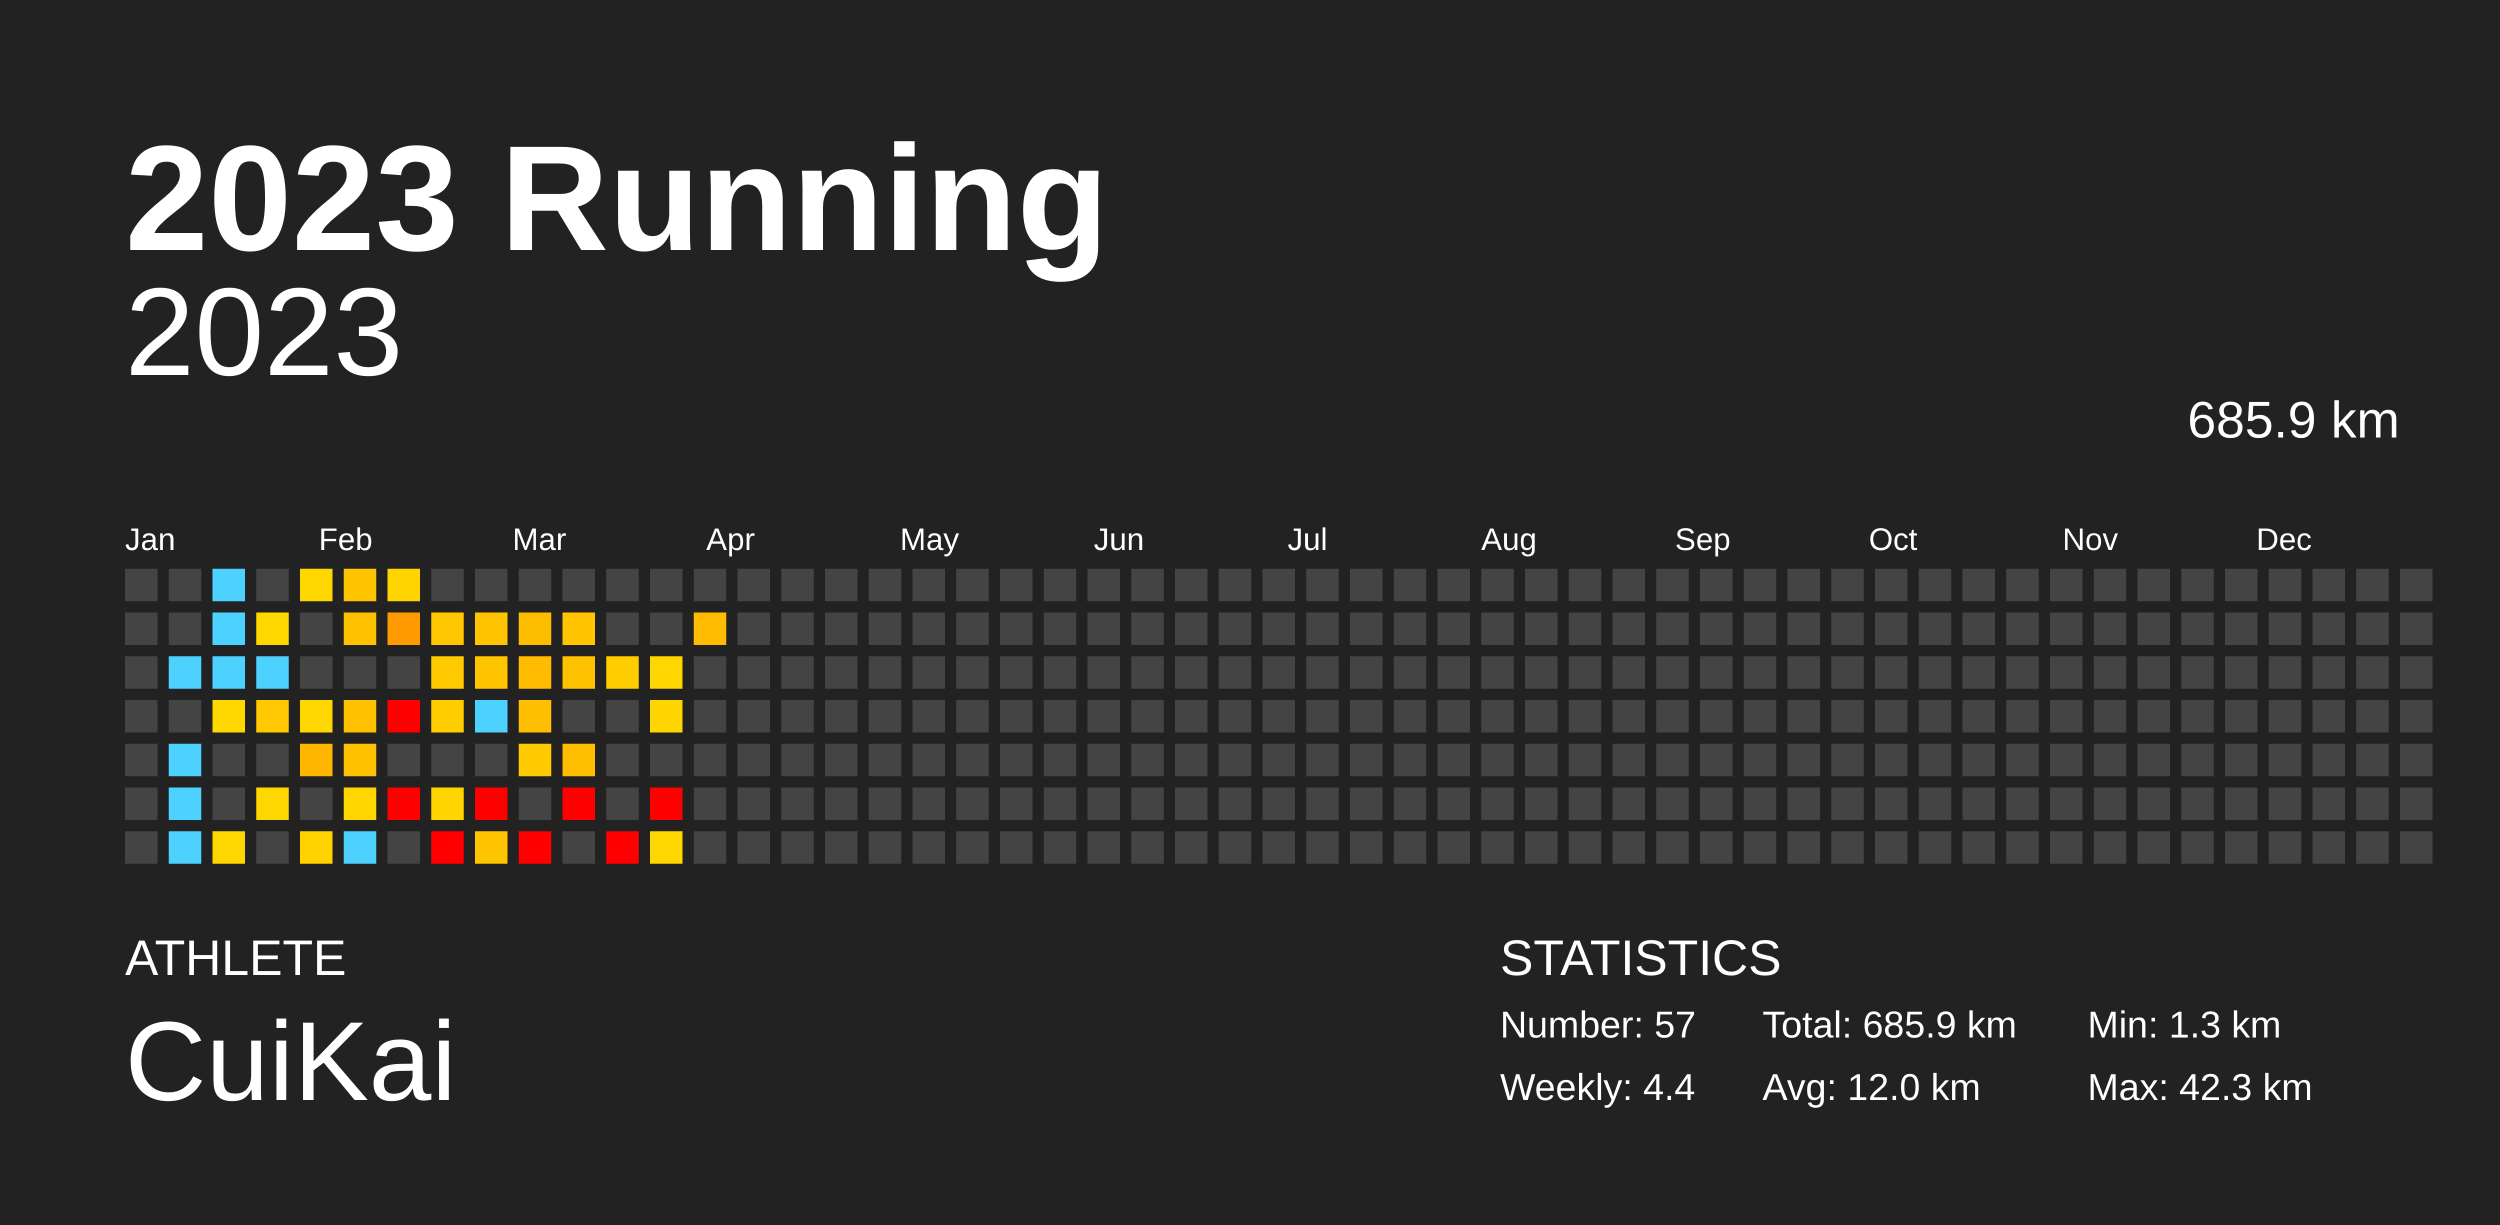
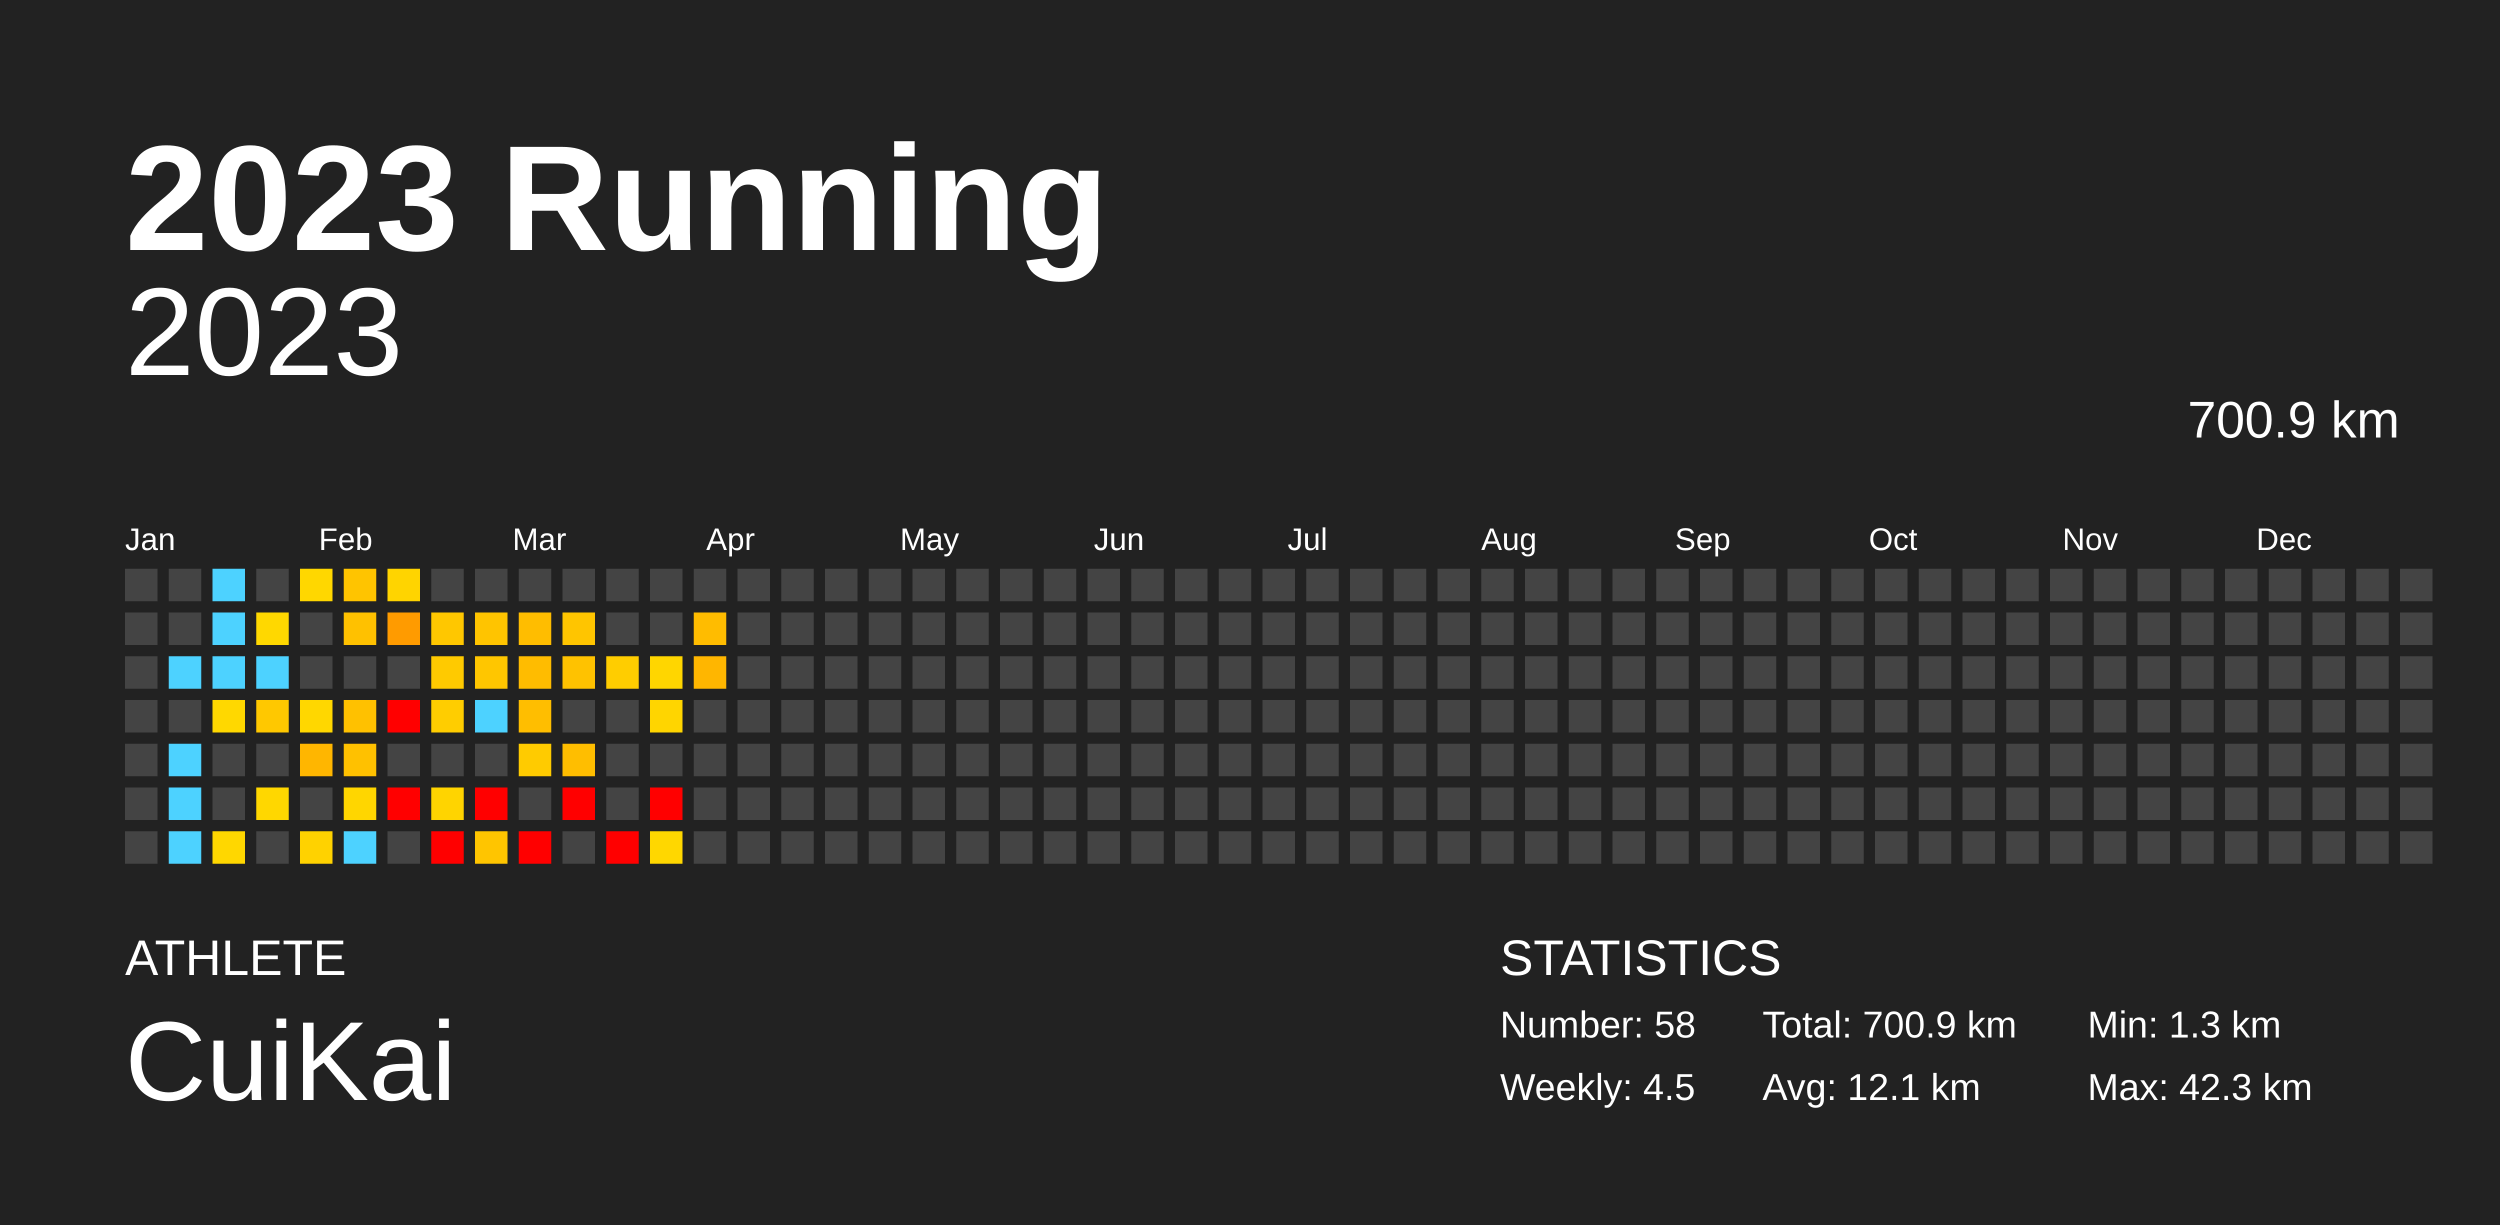
<svg xmlns="http://www.w3.org/2000/svg" baseProfile="full" height="98mm" version="1.1" viewBox="0,0,200,98" width="200mm">
  <defs />
  <rect fill="#222222" height="98" width="200" x="0" y="0" />
  <text fill="#FFFFFF" style="font-size:12px; font-family:Arial; font-weight:bold;" x="10" y="20">2023 Running</text>
  <text fill="#FFFFFF" style="font-size:4px; font-family:Arial" x="10" y="78">ATHLETE</text>
  <text fill="#FFFFFF" style="font-size:9px; font-family:Arial" x="10" y="88">CuiKai</text>
  <text fill="#FFFFFF" style="font-size:4px; font-family:Arial" x="120" y="78">STATISTICS</text>
-   <text fill="#FFFFFF" style="font-size:3px; font-family:Arial" x="120" y="83">Number: 57</text>
-   <text fill="#FFFFFF" style="font-size:3px; font-family:Arial" x="120" y="88">Weekly: 4.4</text>
-   <text fill="#FFFFFF" style="font-size:3px; font-family:Arial" x="141" y="83">Total: 685.9 km</text>
-   <text fill="#FFFFFF" style="font-size:3px; font-family:Arial" x="141" y="88">Avg: 12.0 km</text>
+   <text fill="#FFFFFF" style="font-size:3px; font-family:Arial" x="120" y="83">Number: 58</text>
+   <text fill="#FFFFFF" style="font-size:3px; font-family:Arial" x="120" y="88">Weekly: 4.5</text>
+   <text fill="#FFFFFF" style="font-size:3px; font-family:Arial" x="141" y="83">Total: 700.9 km</text>
+   <text fill="#FFFFFF" style="font-size:3px; font-family:Arial" x="141" y="88">Avg: 12.1 km</text>
  <text fill="#FFFFFF" style="font-size:3px; font-family:Arial" x="167" y="83">Min: 1.3 km</text>
  <text fill="#FFFFFF" style="font-size:3px; font-family:Arial" x="167" y="88">Max: 42.3 km</text>
  <text alignment-baseline="hanging" fill="#FFFFFF" style="font-size:10.0px; font-family:Arial;" x="10" y="30">2023</text>
-   <text alignment-baseline="hanging" fill="#FFFFFF" style="font-size:4.125px; font-family:Arial;" x="175" y="35">685.9 km</text>
+   <text alignment-baseline="hanging" fill="#FFFFFF" style="font-size:4.125px; font-family:Arial;" x="175" y="35">700.9 km</text>
  <text fill="#FFFFFF" style="font-size:2.5px; font-family:Arial" x="10.0" y="44">Jan</text>
  <text fill="#FFFFFF" style="font-size:2.5px; font-family:Arial" x="25.5" y="44">Feb</text>
  <text fill="#FFFFFF" style="font-size:2.5px; font-family:Arial" x="41.0" y="44">Mar</text>
  <text fill="#FFFFFF" style="font-size:2.5px; font-family:Arial" x="56.5" y="44">Apr</text>
  <text fill="#FFFFFF" style="font-size:2.5px; font-family:Arial" x="72.0" y="44">May</text>
  <text fill="#FFFFFF" style="font-size:2.5px; font-family:Arial" x="87.5" y="44">Jun</text>
  <text fill="#FFFFFF" style="font-size:2.5px; font-family:Arial" x="103.0" y="44">Jul</text>
  <text fill="#FFFFFF" style="font-size:2.5px; font-family:Arial" x="118.5" y="44">Aug</text>
  <text fill="#FFFFFF" style="font-size:2.5px; font-family:Arial" x="134.0" y="44">Sep</text>
  <text fill="#FFFFFF" style="font-size:2.5px; font-family:Arial" x="149.5" y="44">Oct</text>
  <text fill="#FFFFFF" style="font-size:2.5px; font-family:Arial" x="165.0" y="44">Nov</text>
  <text fill="#FFFFFF" style="font-size:2.5px; font-family:Arial" x="180.5" y="44">Dec</text>
  <rect fill="#444444" height="2.6" width="2.6" x="10.0" y="45.5" />
  <rect fill="#444444" height="2.6" width="2.6" x="10.0" y="49.0" />
  <rect fill="#444444" height="2.6" width="2.6" x="10.0" y="52.5" />
  <rect fill="#444444" height="2.6" width="2.6" x="10.0" y="56.0" />
  <rect fill="#444444" height="2.6" width="2.6" x="10.0" y="59.5" />
  <rect fill="#444444" height="2.6" width="2.6" x="10.0" y="63.0" />
  <rect fill="#444444" height="2.6" width="2.6" x="10.0" y="66.5" />
  <rect fill="#444444" height="2.6" width="2.6" x="13.5" y="45.5" />
  <rect fill="#444444" height="2.6" width="2.6" x="13.5" y="49.0" />
  <rect fill="#4dd2ff" height="2.6" width="2.6" x="13.5" y="52.5" />
  <rect fill="#444444" height="2.6" width="2.6" x="13.5" y="56.0" />
  <rect fill="#4dd2ff" height="2.6" width="2.6" x="13.5" y="59.5" />
  <rect fill="#4dd2ff" height="2.6" width="2.6" x="13.5" y="63.0" />
  <rect fill="#4dd2ff" height="2.6" width="2.6" x="13.5" y="66.5" />
  <rect fill="#4dd2ff" height="2.6" width="2.6" x="17.0" y="45.5" />
  <rect fill="#4dd2ff" height="2.6" width="2.6" x="17.0" y="49.0" />
  <rect fill="#4dd2ff" height="2.6" width="2.6" x="17.0" y="52.5" />
  <rect fill="#ffd800" height="2.6" width="2.6" x="17.0" y="56.0" />
  <rect fill="#444444" height="2.6" width="2.6" x="17.0" y="59.5" />
  <rect fill="#444444" height="2.6" width="2.6" x="17.0" y="63.0" />
  <rect fill="#ffd700" height="2.6" width="2.6" x="17.0" y="66.5" />
  <rect fill="#444444" height="2.6" width="2.6" x="20.5" y="45.5" />
  <rect fill="#ffd800" height="2.6" width="2.6" x="20.5" y="49.0" />
  <rect fill="#4dd2ff" height="2.6" width="2.6" x="20.5" y="52.5" />
  <rect fill="#ffc800" height="2.6" width="2.6" x="20.5" y="56.0" />
  <rect fill="#444444" height="2.6" width="2.6" x="20.5" y="59.5" />
  <rect fill="#ffd700" height="2.6" width="2.6" x="20.5" y="63.0" />
  <rect fill="#444444" height="2.6" width="2.6" x="20.5" y="66.5" />
  <rect fill="#ffd700" height="2.6" width="2.6" x="24.0" y="45.5" />
  <rect fill="#444444" height="2.6" width="2.6" x="24.0" y="49.0" />
  <rect fill="#444444" height="2.6" width="2.6" x="24.0" y="52.5" />
  <rect fill="#ffd700" height="2.6" width="2.6" x="24.0" y="56.0" />
  <rect fill="#ffb600" height="2.6" width="2.6" x="24.0" y="59.5" />
  <rect fill="#444444" height="2.6" width="2.6" x="24.0" y="63.0" />
  <rect fill="#ffd200" height="2.6" width="2.6" x="24.0" y="66.5" />
  <rect fill="#ffc400" height="2.6" width="2.6" x="27.5" y="45.5" />
  <rect fill="#ffc100" height="2.6" width="2.6" x="27.5" y="49.0" />
  <rect fill="#444444" height="2.6" width="2.6" x="27.5" y="52.5" />
  <rect fill="#ffc100" height="2.6" width="2.6" x="27.5" y="56.0" />
  <rect fill="#ffc100" height="2.6" width="2.6" x="27.5" y="59.5" />
  <rect fill="#ffd600" height="2.6" width="2.6" x="27.5" y="63.0" />
  <rect fill="#4dd2ff" height="2.6" width="2.6" x="27.5" y="66.5" />
  <rect fill="#ffd400" height="2.6" width="2.6" x="31.0" y="45.5" />
  <rect fill="#ff9b00" height="2.6" width="2.6" x="31.0" y="49.0" />
  <rect fill="#444444" height="2.6" width="2.6" x="31.0" y="52.5" />
  <rect fill="red" height="2.6" width="2.6" x="31.0" y="56.0" />
  <rect fill="#444444" height="2.6" width="2.6" x="31.0" y="59.5" />
  <rect fill="red" height="2.6" width="2.6" x="31.0" y="63.0" />
  <rect fill="#444444" height="2.6" width="2.6" x="31.0" y="66.5" />
  <rect fill="#444444" height="2.6" width="2.6" x="34.5" y="45.5" />
  <rect fill="#ffc700" height="2.6" width="2.6" x="34.5" y="49.0" />
  <rect fill="#ffca00" height="2.6" width="2.6" x="34.5" y="52.5" />
  <rect fill="#ffcd00" height="2.6" width="2.6" x="34.5" y="56.0" />
  <rect fill="#444444" height="2.6" width="2.6" x="34.5" y="59.5" />
  <rect fill="#ffd400" height="2.6" width="2.6" x="34.5" y="63.0" />
  <rect fill="red" height="2.6" width="2.6" x="34.5" y="66.5" />
  <rect fill="#444444" height="2.6" width="2.6" x="38.0" y="45.5" />
  <rect fill="#ffc400" height="2.6" width="2.6" x="38.0" y="49.0" />
  <rect fill="#ffc600" height="2.6" width="2.6" x="38.0" y="52.5" />
  <rect fill="#4dd2ff" height="2.6" width="2.6" x="38.0" y="56.0" />
  <rect fill="#444444" height="2.6" width="2.6" x="38.0" y="59.5" />
  <rect fill="red" height="2.6" width="2.6" x="38.0" y="63.0" />
  <rect fill="#ffc500" height="2.6" width="2.6" x="38.0" y="66.5" />
  <rect fill="#444444" height="2.6" width="2.6" x="41.5" y="45.5" />
  <rect fill="#ffbd00" height="2.6" width="2.6" x="41.5" y="49.0" />
  <rect fill="#ffbc00" height="2.6" width="2.6" x="41.5" y="52.5" />
  <rect fill="#ffbe00" height="2.6" width="2.6" x="41.5" y="56.0" />
  <rect fill="#ffcb00" height="2.6" width="2.6" x="41.5" y="59.5" />
  <rect fill="#444444" height="2.6" width="2.6" x="41.5" y="63.0" />
  <rect fill="red" height="2.6" width="2.6" x="41.5" y="66.5" />
  <rect fill="#444444" height="2.6" width="2.6" x="45.0" y="45.5" />
  <rect fill="#ffc500" height="2.6" width="2.6" x="45.0" y="49.0" />
  <rect fill="#ffc200" height="2.6" width="2.6" x="45.0" y="52.5" />
  <rect fill="#444444" height="2.6" width="2.6" x="45.0" y="56.0" />
  <rect fill="#ffbe00" height="2.6" width="2.6" x="45.0" y="59.5" />
  <rect fill="red" height="2.6" width="2.6" x="45.0" y="63.0" />
  <rect fill="#444444" height="2.6" width="2.6" x="45.0" y="66.5" />
  <rect fill="#444444" height="2.6" width="2.6" x="48.5" y="45.5" />
  <rect fill="#444444" height="2.6" width="2.6" x="48.5" y="49.0" />
  <rect fill="#ffcd00" height="2.6" width="2.6" x="48.5" y="52.5" />
  <rect fill="#444444" height="2.6" width="2.6" x="48.5" y="56.0" />
  <rect fill="#444444" height="2.6" width="2.6" x="48.5" y="59.5" />
  <rect fill="#444444" height="2.6" width="2.6" x="48.5" y="63.0" />
  <rect fill="red" height="2.6" width="2.6" x="48.5" y="66.5" />
  <rect fill="#444444" height="2.6" width="2.6" x="52.0" y="45.5" />
  <rect fill="#444444" height="2.6" width="2.6" x="52.0" y="49.0" />
  <rect fill="#ffd600" height="2.6" width="2.6" x="52.0" y="52.5" />
  <rect fill="#ffd500" height="2.6" width="2.6" x="52.0" y="56.0" />
  <rect fill="#444444" height="2.6" width="2.6" x="52.0" y="59.5" />
  <rect fill="red" height="2.6" width="2.6" x="52.0" y="63.0" />
  <rect fill="#ffd700" height="2.6" width="2.6" x="52.0" y="66.5" />
  <rect fill="#444444" height="2.6" width="2.6" x="55.5" y="45.5" />
  <rect fill="#ffbc00" height="2.6" width="2.6" x="55.5" y="49.0" />
-   <rect fill="#444444" height="2.6" width="2.6" x="55.5" y="52.5" />
+   <rect fill="#ffb600" height="2.6" width="2.6" x="55.5" y="52.5" />
  <rect fill="#444444" height="2.6" width="2.6" x="55.5" y="56.0" />
  <rect fill="#444444" height="2.6" width="2.6" x="55.5" y="59.5" />
  <rect fill="#444444" height="2.6" width="2.6" x="55.5" y="63.0" />
  <rect fill="#444444" height="2.6" width="2.6" x="55.5" y="66.5" />
  <rect fill="#444444" height="2.6" width="2.6" x="59.0" y="45.5" />
  <rect fill="#444444" height="2.6" width="2.6" x="59.0" y="49.0" />
  <rect fill="#444444" height="2.6" width="2.6" x="59.0" y="52.5" />
  <rect fill="#444444" height="2.6" width="2.6" x="59.0" y="56.0" />
  <rect fill="#444444" height="2.6" width="2.6" x="59.0" y="59.5" />
  <rect fill="#444444" height="2.6" width="2.6" x="59.0" y="63.0" />
  <rect fill="#444444" height="2.6" width="2.6" x="59.0" y="66.5" />
  <rect fill="#444444" height="2.6" width="2.6" x="62.5" y="45.5" />
  <rect fill="#444444" height="2.6" width="2.6" x="62.5" y="49.0" />
  <rect fill="#444444" height="2.6" width="2.6" x="62.5" y="52.5" />
  <rect fill="#444444" height="2.6" width="2.6" x="62.5" y="56.0" />
  <rect fill="#444444" height="2.6" width="2.6" x="62.5" y="59.5" />
  <rect fill="#444444" height="2.6" width="2.6" x="62.5" y="63.0" />
  <rect fill="#444444" height="2.6" width="2.6" x="62.5" y="66.5" />
  <rect fill="#444444" height="2.6" width="2.6" x="66.0" y="45.5" />
  <rect fill="#444444" height="2.6" width="2.6" x="66.0" y="49.0" />
  <rect fill="#444444" height="2.6" width="2.6" x="66.0" y="52.5" />
  <rect fill="#444444" height="2.6" width="2.6" x="66.0" y="56.0" />
  <rect fill="#444444" height="2.6" width="2.6" x="66.0" y="59.5" />
  <rect fill="#444444" height="2.6" width="2.6" x="66.0" y="63.0" />
  <rect fill="#444444" height="2.6" width="2.6" x="66.0" y="66.5" />
  <rect fill="#444444" height="2.6" width="2.6" x="69.5" y="45.5" />
  <rect fill="#444444" height="2.6" width="2.6" x="69.5" y="49.0" />
  <rect fill="#444444" height="2.6" width="2.6" x="69.5" y="52.5" />
  <rect fill="#444444" height="2.6" width="2.6" x="69.5" y="56.0" />
  <rect fill="#444444" height="2.6" width="2.6" x="69.5" y="59.5" />
  <rect fill="#444444" height="2.6" width="2.6" x="69.5" y="63.0" />
  <rect fill="#444444" height="2.6" width="2.6" x="69.5" y="66.5" />
  <rect fill="#444444" height="2.6" width="2.6" x="73.0" y="45.5" />
  <rect fill="#444444" height="2.6" width="2.6" x="73.0" y="49.0" />
  <rect fill="#444444" height="2.6" width="2.6" x="73.0" y="52.5" />
  <rect fill="#444444" height="2.6" width="2.6" x="73.0" y="56.0" />
  <rect fill="#444444" height="2.6" width="2.6" x="73.0" y="59.5" />
  <rect fill="#444444" height="2.6" width="2.6" x="73.0" y="63.0" />
  <rect fill="#444444" height="2.6" width="2.6" x="73.0" y="66.5" />
  <rect fill="#444444" height="2.6" width="2.6" x="76.5" y="45.5" />
  <rect fill="#444444" height="2.6" width="2.6" x="76.5" y="49.0" />
  <rect fill="#444444" height="2.6" width="2.6" x="76.5" y="52.5" />
  <rect fill="#444444" height="2.6" width="2.6" x="76.5" y="56.0" />
  <rect fill="#444444" height="2.6" width="2.6" x="76.5" y="59.5" />
  <rect fill="#444444" height="2.6" width="2.6" x="76.5" y="63.0" />
  <rect fill="#444444" height="2.6" width="2.6" x="76.5" y="66.5" />
  <rect fill="#444444" height="2.6" width="2.6" x="80.0" y="45.5" />
  <rect fill="#444444" height="2.6" width="2.6" x="80.0" y="49.0" />
  <rect fill="#444444" height="2.6" width="2.6" x="80.0" y="52.5" />
  <rect fill="#444444" height="2.6" width="2.6" x="80.0" y="56.0" />
  <rect fill="#444444" height="2.6" width="2.6" x="80.0" y="59.5" />
  <rect fill="#444444" height="2.6" width="2.6" x="80.0" y="63.0" />
  <rect fill="#444444" height="2.6" width="2.6" x="80.0" y="66.5" />
  <rect fill="#444444" height="2.6" width="2.6" x="83.5" y="45.5" />
  <rect fill="#444444" height="2.6" width="2.6" x="83.5" y="49.0" />
  <rect fill="#444444" height="2.6" width="2.6" x="83.5" y="52.5" />
  <rect fill="#444444" height="2.6" width="2.6" x="83.5" y="56.0" />
  <rect fill="#444444" height="2.6" width="2.6" x="83.5" y="59.5" />
  <rect fill="#444444" height="2.6" width="2.6" x="83.5" y="63.0" />
  <rect fill="#444444" height="2.6" width="2.6" x="83.5" y="66.5" />
  <rect fill="#444444" height="2.6" width="2.6" x="87.0" y="45.5" />
  <rect fill="#444444" height="2.6" width="2.6" x="87.0" y="49.0" />
  <rect fill="#444444" height="2.6" width="2.6" x="87.0" y="52.5" />
  <rect fill="#444444" height="2.6" width="2.6" x="87.0" y="56.0" />
  <rect fill="#444444" height="2.6" width="2.6" x="87.0" y="59.5" />
  <rect fill="#444444" height="2.6" width="2.6" x="87.0" y="63.0" />
  <rect fill="#444444" height="2.6" width="2.6" x="87.0" y="66.5" />
  <rect fill="#444444" height="2.6" width="2.6" x="90.5" y="45.5" />
  <rect fill="#444444" height="2.6" width="2.6" x="90.5" y="49.0" />
  <rect fill="#444444" height="2.6" width="2.6" x="90.5" y="52.5" />
  <rect fill="#444444" height="2.6" width="2.6" x="90.5" y="56.0" />
  <rect fill="#444444" height="2.6" width="2.6" x="90.5" y="59.5" />
  <rect fill="#444444" height="2.6" width="2.6" x="90.5" y="63.0" />
  <rect fill="#444444" height="2.6" width="2.6" x="90.5" y="66.5" />
  <rect fill="#444444" height="2.6" width="2.6" x="94.0" y="45.5" />
  <rect fill="#444444" height="2.6" width="2.6" x="94.0" y="49.0" />
  <rect fill="#444444" height="2.6" width="2.6" x="94.0" y="52.5" />
  <rect fill="#444444" height="2.6" width="2.6" x="94.0" y="56.0" />
  <rect fill="#444444" height="2.6" width="2.6" x="94.0" y="59.5" />
  <rect fill="#444444" height="2.6" width="2.6" x="94.0" y="63.0" />
  <rect fill="#444444" height="2.6" width="2.6" x="94.0" y="66.5" />
  <rect fill="#444444" height="2.6" width="2.6" x="97.5" y="45.5" />
  <rect fill="#444444" height="2.6" width="2.6" x="97.5" y="49.0" />
  <rect fill="#444444" height="2.6" width="2.6" x="97.5" y="52.5" />
  <rect fill="#444444" height="2.6" width="2.6" x="97.5" y="56.0" />
  <rect fill="#444444" height="2.6" width="2.6" x="97.5" y="59.5" />
  <rect fill="#444444" height="2.6" width="2.6" x="97.5" y="63.0" />
  <rect fill="#444444" height="2.6" width="2.6" x="97.5" y="66.5" />
  <rect fill="#444444" height="2.6" width="2.6" x="101.0" y="45.5" />
  <rect fill="#444444" height="2.6" width="2.6" x="101.0" y="49.0" />
  <rect fill="#444444" height="2.6" width="2.6" x="101.0" y="52.5" />
  <rect fill="#444444" height="2.6" width="2.6" x="101.0" y="56.0" />
  <rect fill="#444444" height="2.6" width="2.6" x="101.0" y="59.5" />
  <rect fill="#444444" height="2.6" width="2.6" x="101.0" y="63.0" />
  <rect fill="#444444" height="2.6" width="2.6" x="101.0" y="66.5" />
  <rect fill="#444444" height="2.6" width="2.6" x="104.5" y="45.5" />
  <rect fill="#444444" height="2.6" width="2.6" x="104.5" y="49.0" />
  <rect fill="#444444" height="2.6" width="2.6" x="104.5" y="52.5" />
  <rect fill="#444444" height="2.6" width="2.6" x="104.5" y="56.0" />
  <rect fill="#444444" height="2.6" width="2.6" x="104.5" y="59.5" />
  <rect fill="#444444" height="2.6" width="2.6" x="104.5" y="63.0" />
  <rect fill="#444444" height="2.6" width="2.6" x="104.5" y="66.5" />
  <rect fill="#444444" height="2.6" width="2.6" x="108.0" y="45.5" />
  <rect fill="#444444" height="2.6" width="2.6" x="108.0" y="49.0" />
  <rect fill="#444444" height="2.6" width="2.6" x="108.0" y="52.5" />
  <rect fill="#444444" height="2.6" width="2.6" x="108.0" y="56.0" />
  <rect fill="#444444" height="2.6" width="2.6" x="108.0" y="59.5" />
  <rect fill="#444444" height="2.6" width="2.6" x="108.0" y="63.0" />
  <rect fill="#444444" height="2.6" width="2.6" x="108.0" y="66.5" />
  <rect fill="#444444" height="2.6" width="2.6" x="111.5" y="45.5" />
  <rect fill="#444444" height="2.6" width="2.6" x="111.5" y="49.0" />
  <rect fill="#444444" height="2.6" width="2.6" x="111.5" y="52.5" />
  <rect fill="#444444" height="2.6" width="2.6" x="111.5" y="56.0" />
  <rect fill="#444444" height="2.6" width="2.6" x="111.5" y="59.5" />
  <rect fill="#444444" height="2.6" width="2.6" x="111.5" y="63.0" />
  <rect fill="#444444" height="2.6" width="2.6" x="111.5" y="66.5" />
  <rect fill="#444444" height="2.6" width="2.6" x="115.0" y="45.5" />
  <rect fill="#444444" height="2.6" width="2.6" x="115.0" y="49.0" />
  <rect fill="#444444" height="2.6" width="2.6" x="115.0" y="52.5" />
  <rect fill="#444444" height="2.6" width="2.6" x="115.0" y="56.0" />
  <rect fill="#444444" height="2.6" width="2.6" x="115.0" y="59.5" />
  <rect fill="#444444" height="2.6" width="2.6" x="115.0" y="63.0" />
  <rect fill="#444444" height="2.6" width="2.6" x="115.0" y="66.5" />
  <rect fill="#444444" height="2.6" width="2.6" x="118.5" y="45.5" />
  <rect fill="#444444" height="2.6" width="2.6" x="118.5" y="49.0" />
  <rect fill="#444444" height="2.6" width="2.6" x="118.5" y="52.5" />
  <rect fill="#444444" height="2.6" width="2.6" x="118.5" y="56.0" />
  <rect fill="#444444" height="2.6" width="2.6" x="118.5" y="59.5" />
  <rect fill="#444444" height="2.6" width="2.6" x="118.5" y="63.0" />
  <rect fill="#444444" height="2.6" width="2.6" x="118.5" y="66.5" />
  <rect fill="#444444" height="2.6" width="2.6" x="122.0" y="45.5" />
  <rect fill="#444444" height="2.6" width="2.6" x="122.0" y="49.0" />
  <rect fill="#444444" height="2.6" width="2.6" x="122.0" y="52.5" />
  <rect fill="#444444" height="2.6" width="2.6" x="122.0" y="56.0" />
  <rect fill="#444444" height="2.6" width="2.6" x="122.0" y="59.5" />
  <rect fill="#444444" height="2.6" width="2.6" x="122.0" y="63.0" />
  <rect fill="#444444" height="2.6" width="2.6" x="122.0" y="66.5" />
  <rect fill="#444444" height="2.6" width="2.6" x="125.5" y="45.5" />
  <rect fill="#444444" height="2.6" width="2.6" x="125.5" y="49.0" />
  <rect fill="#444444" height="2.6" width="2.6" x="125.5" y="52.5" />
  <rect fill="#444444" height="2.6" width="2.6" x="125.5" y="56.0" />
  <rect fill="#444444" height="2.6" width="2.6" x="125.5" y="59.5" />
  <rect fill="#444444" height="2.6" width="2.6" x="125.5" y="63.0" />
  <rect fill="#444444" height="2.6" width="2.6" x="125.5" y="66.5" />
  <rect fill="#444444" height="2.6" width="2.6" x="129.0" y="45.5" />
  <rect fill="#444444" height="2.6" width="2.6" x="129.0" y="49.0" />
  <rect fill="#444444" height="2.6" width="2.6" x="129.0" y="52.5" />
  <rect fill="#444444" height="2.6" width="2.6" x="129.0" y="56.0" />
  <rect fill="#444444" height="2.6" width="2.6" x="129.0" y="59.5" />
  <rect fill="#444444" height="2.6" width="2.6" x="129.0" y="63.0" />
  <rect fill="#444444" height="2.6" width="2.6" x="129.0" y="66.5" />
  <rect fill="#444444" height="2.6" width="2.6" x="132.5" y="45.5" />
  <rect fill="#444444" height="2.6" width="2.6" x="132.5" y="49.0" />
  <rect fill="#444444" height="2.6" width="2.6" x="132.5" y="52.5" />
  <rect fill="#444444" height="2.6" width="2.6" x="132.5" y="56.0" />
  <rect fill="#444444" height="2.6" width="2.6" x="132.5" y="59.5" />
  <rect fill="#444444" height="2.6" width="2.6" x="132.5" y="63.0" />
  <rect fill="#444444" height="2.6" width="2.6" x="132.5" y="66.5" />
  <rect fill="#444444" height="2.6" width="2.6" x="136.0" y="45.5" />
  <rect fill="#444444" height="2.6" width="2.6" x="136.0" y="49.0" />
  <rect fill="#444444" height="2.6" width="2.6" x="136.0" y="52.5" />
  <rect fill="#444444" height="2.6" width="2.6" x="136.0" y="56.0" />
  <rect fill="#444444" height="2.6" width="2.6" x="136.0" y="59.5" />
  <rect fill="#444444" height="2.6" width="2.6" x="136.0" y="63.0" />
  <rect fill="#444444" height="2.6" width="2.6" x="136.0" y="66.5" />
  <rect fill="#444444" height="2.6" width="2.6" x="139.5" y="45.5" />
  <rect fill="#444444" height="2.6" width="2.6" x="139.5" y="49.0" />
  <rect fill="#444444" height="2.6" width="2.6" x="139.5" y="52.5" />
  <rect fill="#444444" height="2.6" width="2.6" x="139.5" y="56.0" />
  <rect fill="#444444" height="2.6" width="2.6" x="139.5" y="59.5" />
  <rect fill="#444444" height="2.6" width="2.6" x="139.5" y="63.0" />
  <rect fill="#444444" height="2.6" width="2.6" x="139.5" y="66.5" />
  <rect fill="#444444" height="2.6" width="2.6" x="143.0" y="45.5" />
  <rect fill="#444444" height="2.6" width="2.6" x="143.0" y="49.0" />
  <rect fill="#444444" height="2.6" width="2.6" x="143.0" y="52.5" />
  <rect fill="#444444" height="2.6" width="2.6" x="143.0" y="56.0" />
  <rect fill="#444444" height="2.6" width="2.6" x="143.0" y="59.5" />
  <rect fill="#444444" height="2.6" width="2.6" x="143.0" y="63.0" />
  <rect fill="#444444" height="2.6" width="2.6" x="143.0" y="66.5" />
  <rect fill="#444444" height="2.6" width="2.6" x="146.5" y="45.5" />
  <rect fill="#444444" height="2.6" width="2.6" x="146.5" y="49.0" />
  <rect fill="#444444" height="2.6" width="2.6" x="146.5" y="52.5" />
  <rect fill="#444444" height="2.6" width="2.6" x="146.5" y="56.0" />
  <rect fill="#444444" height="2.6" width="2.6" x="146.5" y="59.5" />
  <rect fill="#444444" height="2.6" width="2.6" x="146.5" y="63.0" />
  <rect fill="#444444" height="2.6" width="2.6" x="146.5" y="66.5" />
  <rect fill="#444444" height="2.6" width="2.6" x="150.0" y="45.5" />
  <rect fill="#444444" height="2.6" width="2.6" x="150.0" y="49.0" />
  <rect fill="#444444" height="2.6" width="2.6" x="150.0" y="52.5" />
  <rect fill="#444444" height="2.6" width="2.6" x="150.0" y="56.0" />
  <rect fill="#444444" height="2.6" width="2.6" x="150.0" y="59.5" />
  <rect fill="#444444" height="2.6" width="2.6" x="150.0" y="63.0" />
  <rect fill="#444444" height="2.6" width="2.6" x="150.0" y="66.5" />
  <rect fill="#444444" height="2.6" width="2.6" x="153.5" y="45.5" />
  <rect fill="#444444" height="2.6" width="2.6" x="153.5" y="49.0" />
  <rect fill="#444444" height="2.6" width="2.6" x="153.5" y="52.5" />
  <rect fill="#444444" height="2.6" width="2.6" x="153.5" y="56.0" />
  <rect fill="#444444" height="2.6" width="2.6" x="153.5" y="59.5" />
  <rect fill="#444444" height="2.6" width="2.6" x="153.5" y="63.0" />
  <rect fill="#444444" height="2.6" width="2.6" x="153.5" y="66.5" />
  <rect fill="#444444" height="2.6" width="2.6" x="157.0" y="45.5" />
  <rect fill="#444444" height="2.6" width="2.6" x="157.0" y="49.0" />
  <rect fill="#444444" height="2.6" width="2.6" x="157.0" y="52.5" />
  <rect fill="#444444" height="2.6" width="2.6" x="157.0" y="56.0" />
  <rect fill="#444444" height="2.6" width="2.6" x="157.0" y="59.5" />
  <rect fill="#444444" height="2.6" width="2.6" x="157.0" y="63.0" />
  <rect fill="#444444" height="2.6" width="2.6" x="157.0" y="66.5" />
  <rect fill="#444444" height="2.6" width="2.6" x="160.5" y="45.5" />
  <rect fill="#444444" height="2.6" width="2.6" x="160.5" y="49.0" />
  <rect fill="#444444" height="2.6" width="2.6" x="160.5" y="52.5" />
  <rect fill="#444444" height="2.6" width="2.6" x="160.5" y="56.0" />
  <rect fill="#444444" height="2.6" width="2.6" x="160.5" y="59.5" />
  <rect fill="#444444" height="2.6" width="2.6" x="160.5" y="63.0" />
  <rect fill="#444444" height="2.6" width="2.6" x="160.5" y="66.5" />
  <rect fill="#444444" height="2.6" width="2.6" x="164.0" y="45.5" />
  <rect fill="#444444" height="2.6" width="2.6" x="164.0" y="49.0" />
  <rect fill="#444444" height="2.6" width="2.6" x="164.0" y="52.5" />
  <rect fill="#444444" height="2.6" width="2.6" x="164.0" y="56.0" />
  <rect fill="#444444" height="2.6" width="2.6" x="164.0" y="59.5" />
  <rect fill="#444444" height="2.6" width="2.6" x="164.0" y="63.0" />
  <rect fill="#444444" height="2.6" width="2.6" x="164.0" y="66.5" />
  <rect fill="#444444" height="2.6" width="2.6" x="167.5" y="45.5" />
  <rect fill="#444444" height="2.6" width="2.6" x="167.5" y="49.0" />
  <rect fill="#444444" height="2.6" width="2.6" x="167.5" y="52.5" />
  <rect fill="#444444" height="2.6" width="2.6" x="167.5" y="56.0" />
  <rect fill="#444444" height="2.6" width="2.6" x="167.5" y="59.5" />
  <rect fill="#444444" height="2.6" width="2.6" x="167.5" y="63.0" />
  <rect fill="#444444" height="2.6" width="2.6" x="167.5" y="66.5" />
  <rect fill="#444444" height="2.6" width="2.6" x="171.0" y="45.5" />
  <rect fill="#444444" height="2.6" width="2.6" x="171.0" y="49.0" />
  <rect fill="#444444" height="2.6" width="2.6" x="171.0" y="52.5" />
  <rect fill="#444444" height="2.6" width="2.6" x="171.0" y="56.0" />
  <rect fill="#444444" height="2.6" width="2.6" x="171.0" y="59.5" />
  <rect fill="#444444" height="2.6" width="2.6" x="171.0" y="63.0" />
  <rect fill="#444444" height="2.6" width="2.6" x="171.0" y="66.5" />
  <rect fill="#444444" height="2.6" width="2.6" x="174.5" y="45.5" />
  <rect fill="#444444" height="2.6" width="2.6" x="174.5" y="49.0" />
  <rect fill="#444444" height="2.6" width="2.6" x="174.5" y="52.5" />
  <rect fill="#444444" height="2.6" width="2.6" x="174.5" y="56.0" />
  <rect fill="#444444" height="2.6" width="2.6" x="174.5" y="59.5" />
  <rect fill="#444444" height="2.6" width="2.6" x="174.5" y="63.0" />
  <rect fill="#444444" height="2.6" width="2.6" x="174.5" y="66.5" />
  <rect fill="#444444" height="2.6" width="2.6" x="178.0" y="45.5" />
  <rect fill="#444444" height="2.6" width="2.6" x="178.0" y="49.0" />
  <rect fill="#444444" height="2.6" width="2.6" x="178.0" y="52.5" />
  <rect fill="#444444" height="2.6" width="2.6" x="178.0" y="56.0" />
  <rect fill="#444444" height="2.6" width="2.6" x="178.0" y="59.5" />
  <rect fill="#444444" height="2.6" width="2.6" x="178.0" y="63.0" />
  <rect fill="#444444" height="2.6" width="2.6" x="178.0" y="66.5" />
  <rect fill="#444444" height="2.6" width="2.6" x="181.5" y="45.5" />
  <rect fill="#444444" height="2.6" width="2.6" x="181.5" y="49.0" />
  <rect fill="#444444" height="2.6" width="2.6" x="181.5" y="52.5" />
  <rect fill="#444444" height="2.6" width="2.6" x="181.5" y="56.0" />
  <rect fill="#444444" height="2.6" width="2.6" x="181.5" y="59.5" />
  <rect fill="#444444" height="2.6" width="2.6" x="181.5" y="63.0" />
  <rect fill="#444444" height="2.6" width="2.6" x="181.5" y="66.5" />
  <rect fill="#444444" height="2.6" width="2.6" x="185.0" y="45.5" />
  <rect fill="#444444" height="2.6" width="2.6" x="185.0" y="49.0" />
  <rect fill="#444444" height="2.6" width="2.6" x="185.0" y="52.5" />
  <rect fill="#444444" height="2.6" width="2.6" x="185.0" y="56.0" />
  <rect fill="#444444" height="2.6" width="2.6" x="185.0" y="59.5" />
  <rect fill="#444444" height="2.6" width="2.6" x="185.0" y="63.0" />
  <rect fill="#444444" height="2.6" width="2.6" x="185.0" y="66.5" />
  <rect fill="#444444" height="2.6" width="2.6" x="188.5" y="45.5" />
  <rect fill="#444444" height="2.6" width="2.6" x="188.5" y="49.0" />
  <rect fill="#444444" height="2.6" width="2.6" x="188.5" y="52.5" />
  <rect fill="#444444" height="2.6" width="2.6" x="188.5" y="56.0" />
  <rect fill="#444444" height="2.6" width="2.6" x="188.5" y="59.5" />
  <rect fill="#444444" height="2.6" width="2.6" x="188.5" y="63.0" />
  <rect fill="#444444" height="2.6" width="2.6" x="188.5" y="66.5" />
  <rect fill="#444444" height="2.6" width="2.6" x="192.0" y="45.5" />
  <rect fill="#444444" height="2.6" width="2.6" x="192.0" y="49.0" />
  <rect fill="#444444" height="2.6" width="2.6" x="192.0" y="52.5" />
  <rect fill="#444444" height="2.6" width="2.6" x="192.0" y="56.0" />
  <rect fill="#444444" height="2.6" width="2.6" x="192.0" y="59.5" />
  <rect fill="#444444" height="2.6" width="2.6" x="192.0" y="63.0" />
  <rect fill="#444444" height="2.6" width="2.6" x="192.0" y="66.5" />
</svg>
